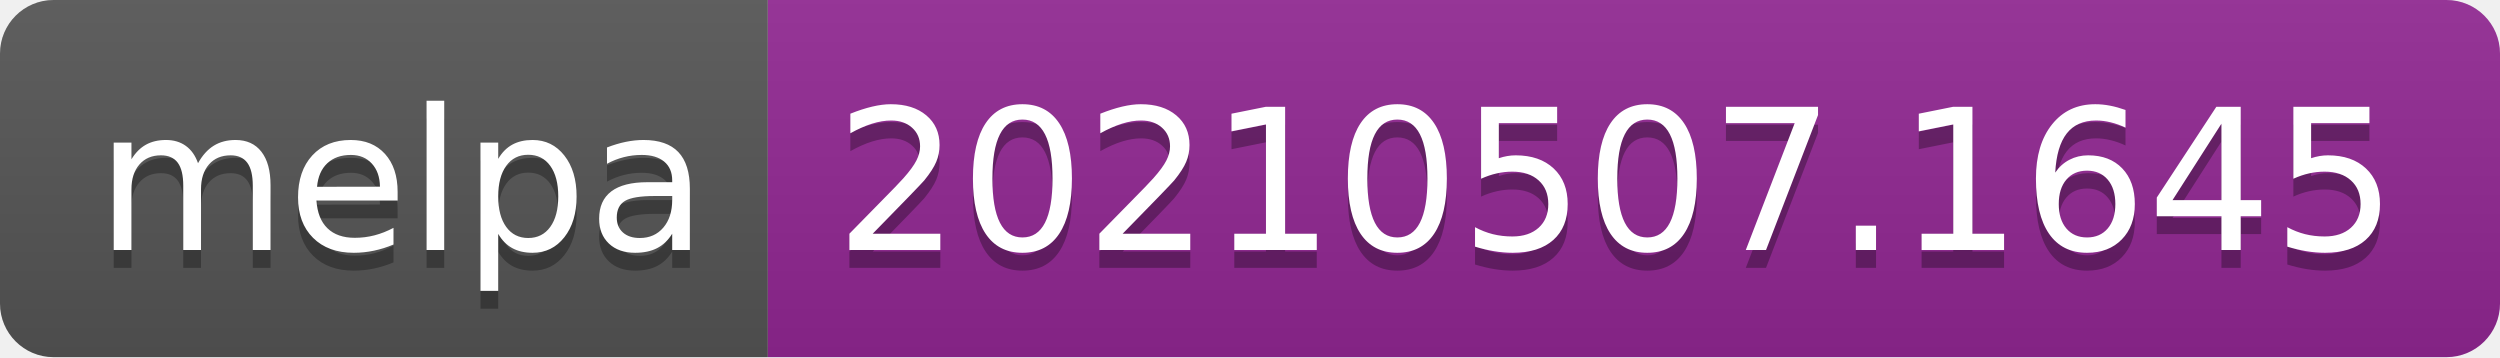
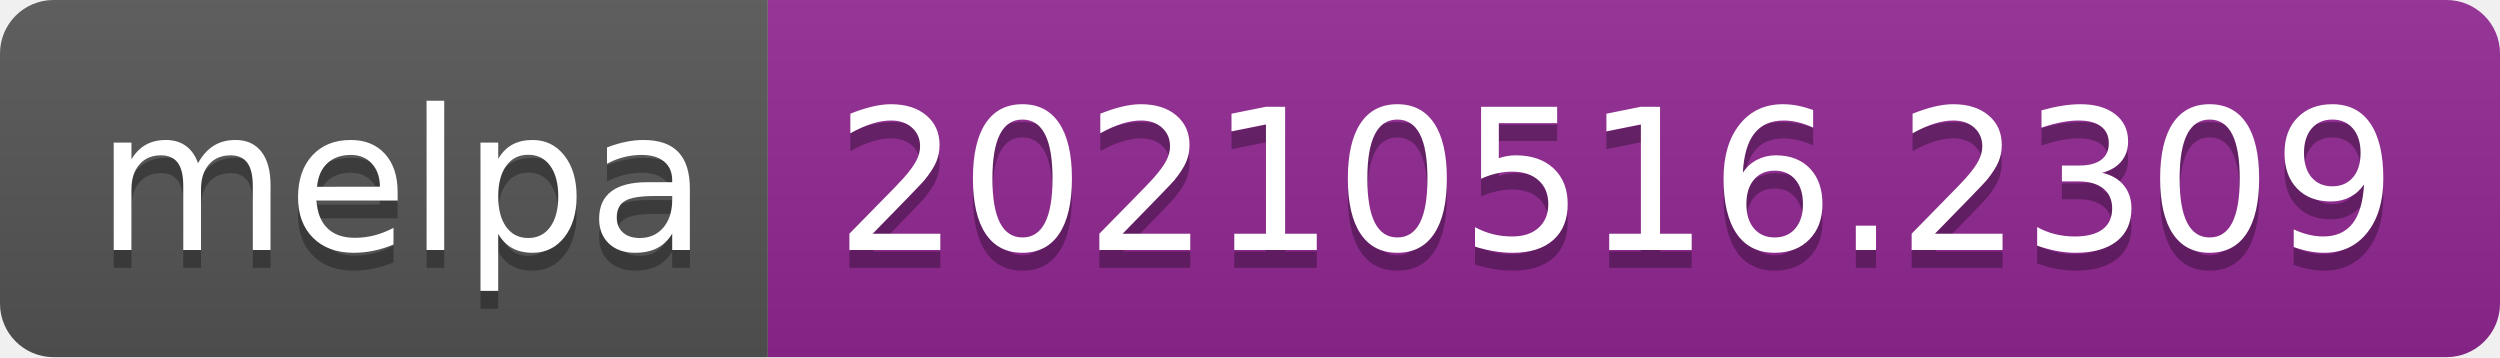
- <svg xmlns="http://www.w3.org/2000/svg" width="140" height="20" role="img" aria-label="melpa: 20210507.1645">
+ <svg xmlns="http://www.w3.org/2000/svg" width="140" height="20" role="img" aria-label="melpa: 20210516.2309">
  <linearGradient id="s" x2="0" y2="100%">
    <stop offset="0" stop-color="#bbb" stop-opacity=".1" />
    <stop offset="1" stop-opacity=".1" />
  </linearGradient>
  <clipPath id="r">
    <rect width="140" height="20" rx="3" fill="#fff" />
  </clipPath>
  <g clip-path="url(#r)">
    <rect width="43" height="20" fill="#555" />
    <rect x="43" width="97" height="20" fill="#922793" />
    <rect width="140" height="20" fill="url(#s)" />
  </g>
  <g fill="#fff" text-anchor="middle" font-family="Verdana,Geneva,DejaVu Sans,sans-serif" text-rendering="geometricPrecision" font-size="110">
    <text aria-hidden="true" x="225" y="150" fill="#010101" fill-opacity=".3" transform="scale(.1)" textLength="330">melpa</text>
    <text x="225" y="140" transform="scale(.1)" fill="#fff" textLength="330">melpa</text>
-     <text aria-hidden="true" x="905" y="150" fill="#010101" fill-opacity=".3" transform="scale(.1)" textLength="870">20210507.1645</text>
-     <text x="905" y="140" transform="scale(.1)" fill="#fff" textLength="870">20210507.1645</text>
+     <text aria-hidden="true" x="905" y="150" fill="#010101" fill-opacity=".3" transform="scale(.1)" textLength="870">20210516.2309</text>
+     <text x="905" y="140" transform="scale(.1)" fill="#fff" textLength="870">20210516.2309</text>
  </g>
</svg>
